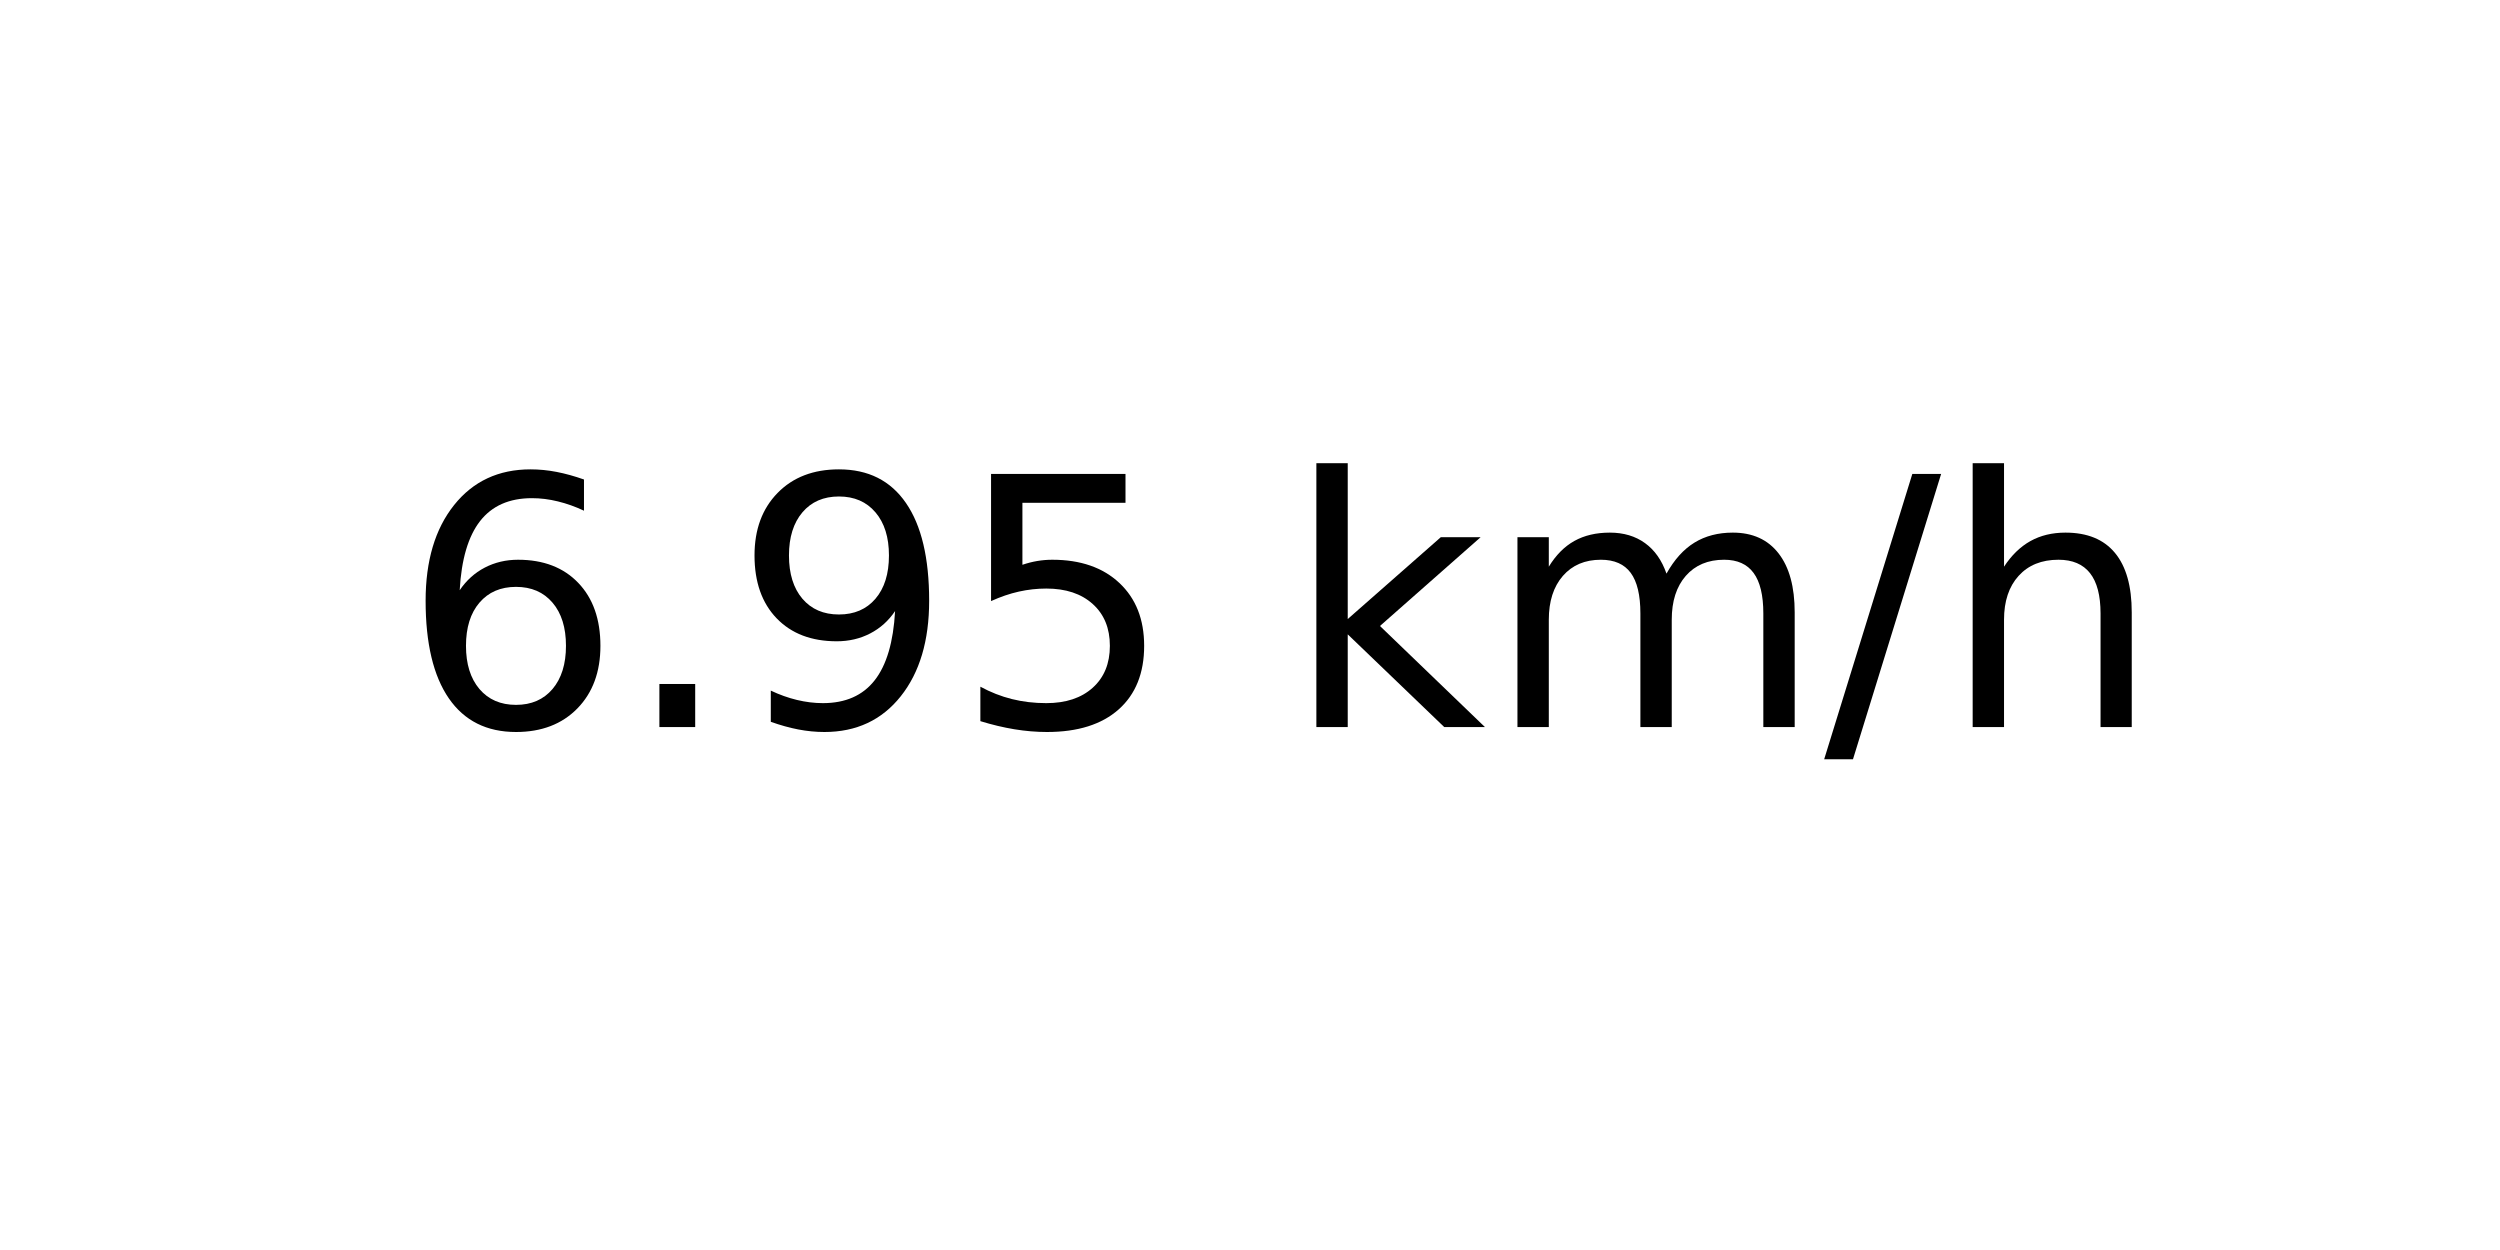
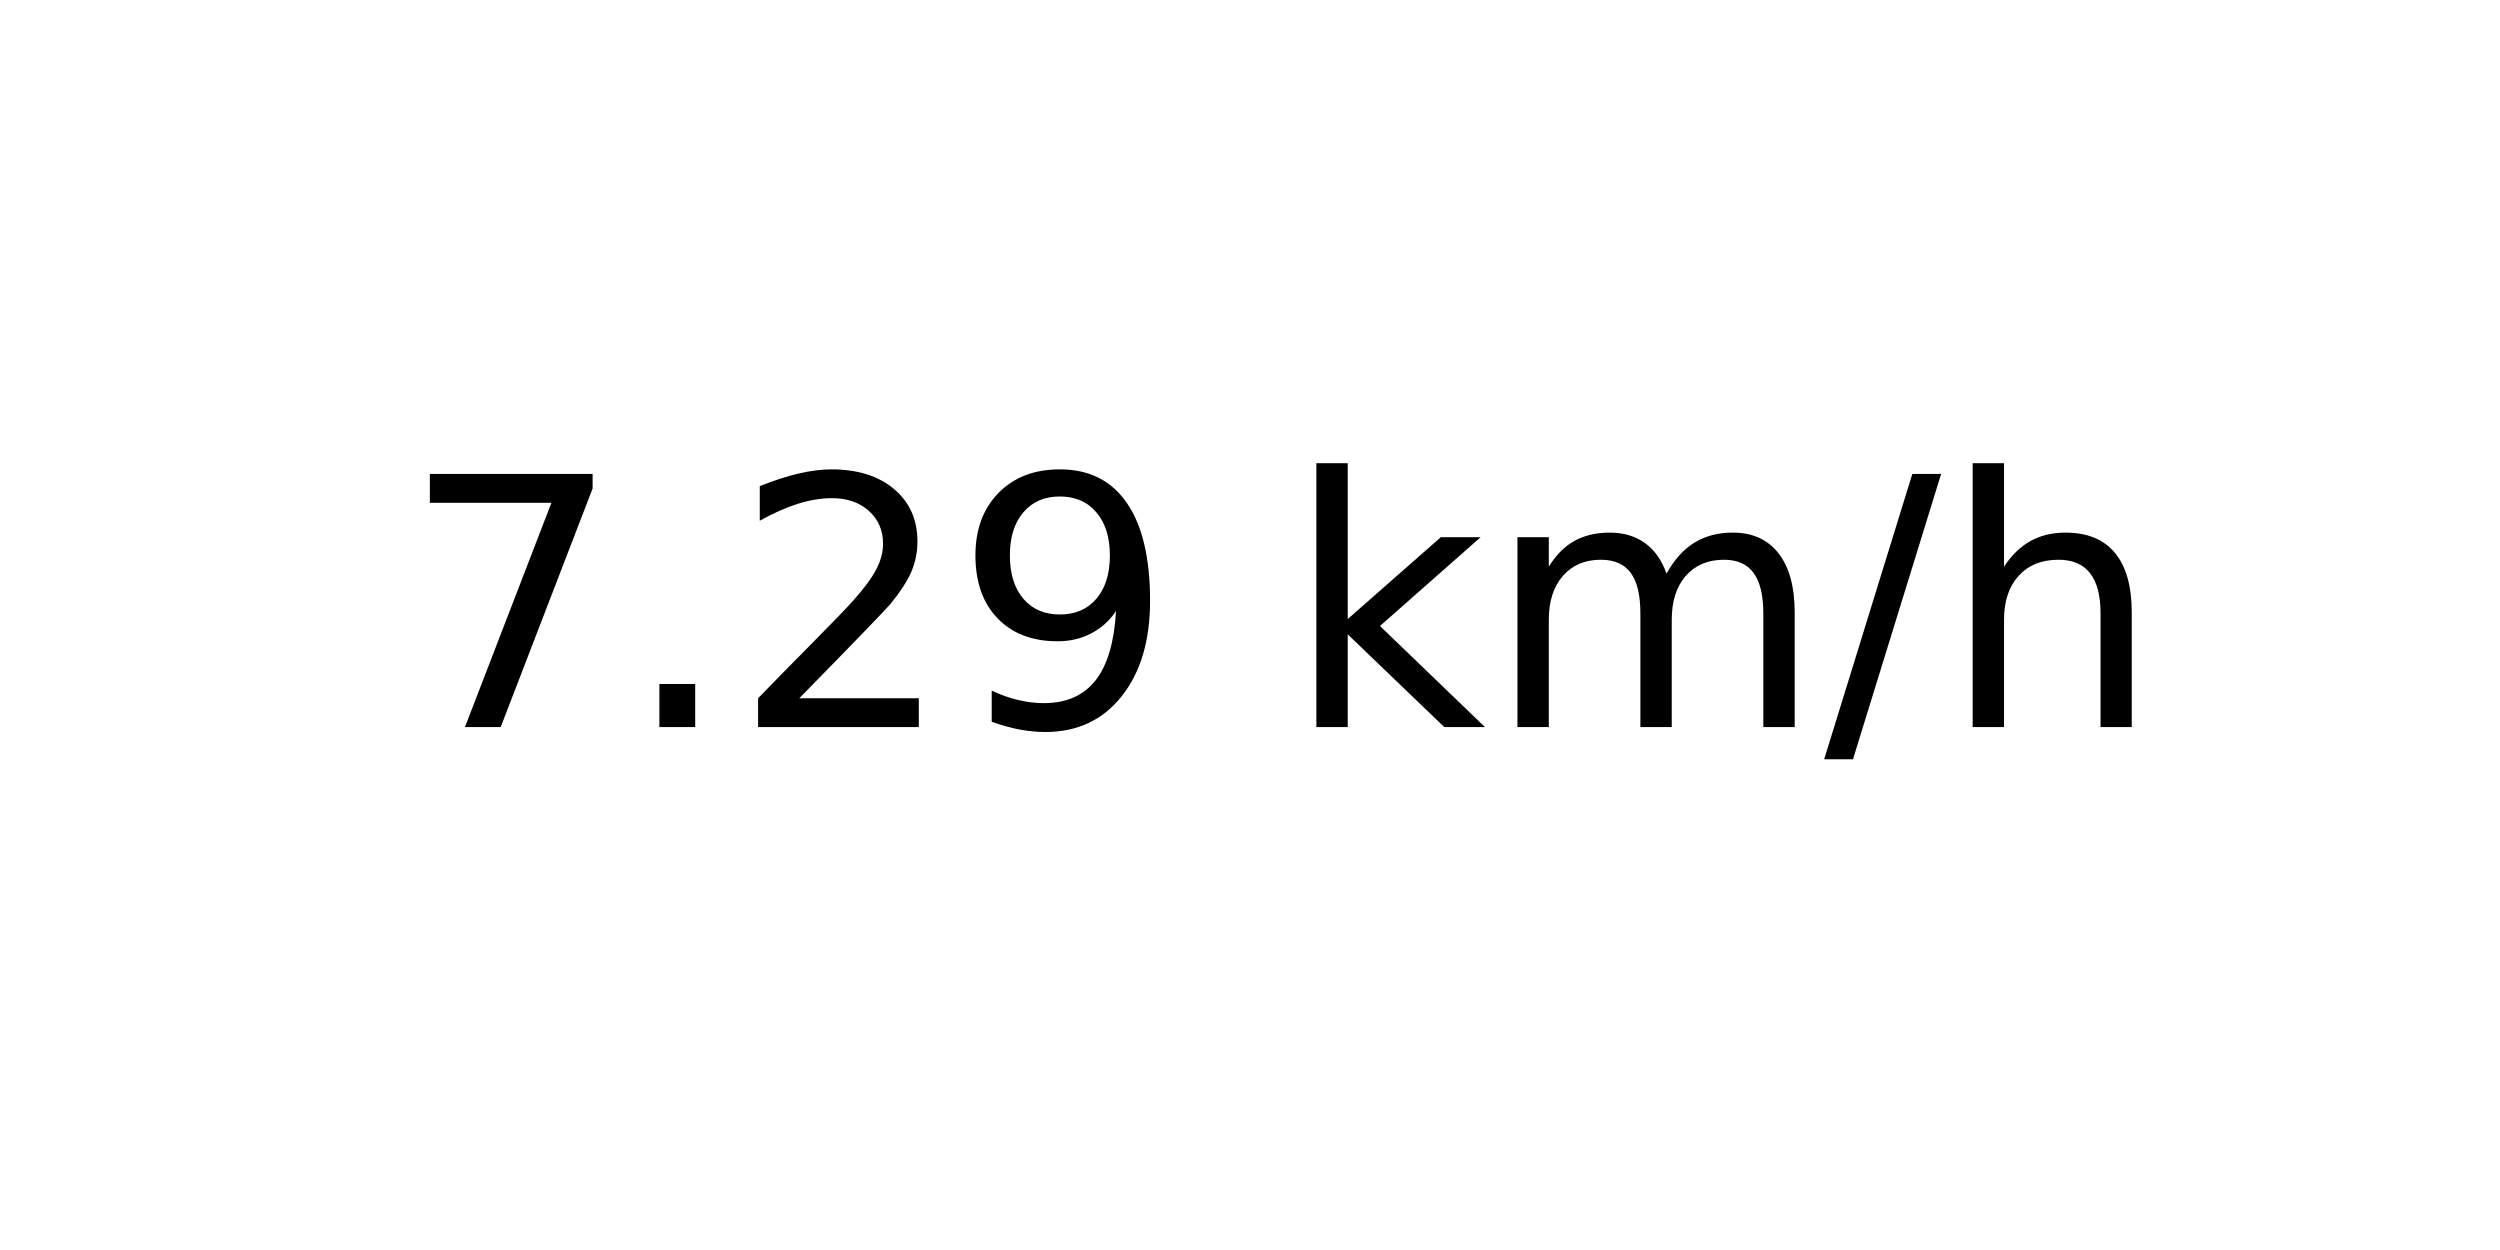
<svg xmlns="http://www.w3.org/2000/svg" xmlns:xlink="http://www.w3.org/1999/xlink" width="72pt" height="36pt" viewBox="0 0 72 36" version="1.1">
  <defs>
    <style type="text/css">*{stroke-linejoin: round; stroke-linecap: butt}</style>
  </defs>
  <g id="figure_1">
    <g id="axes_1">
      <g id="text_1">
        <g transform="translate(11.55937 20.93937) scale(0.1 -0.1)">
          <defs>
-             <path id="DejaVuSans-36" d="M 2113 2584  Q 1688 2584 1439 2293  Q 1191 2003 1191 1497  Q 1191 994 1439 701  Q 1688 409 2113 409  Q 2538 409 2786 701  Q 3034 994 3034 1497  Q 3034 2003 2786 2293  Q 2538 2584 2113 2584  z M 3366 4563  L 3366 3988  Q 3128 4100 2886 4159  Q 2644 4219 2406 4219  Q 1781 4219 1451 3797  Q 1122 3375 1075 2522  Q 1259 2794 1537 2939  Q 1816 3084 2150 3084  Q 2853 3084 3261 2657  Q 3669 2231 3669 1497  Q 3669 778 3244 343  Q 2819 -91 2113 -91  Q 1303 -91 875 529  Q 447 1150 447 2328  Q 447 3434 972 4092  Q 1497 4750 2381 4750  Q 2619 4750 2861 4703  Q 3103 4656 3366 4563  z " transform="scale(0.015625)" />
+             <path id="DejaVuSans-37" d="M 525 4666  L 3525 4666  L 3525 4397  L 1831 0  L 1172 0  L 2766 4134  L 525 4134  L 525 4666  z " transform="scale(0.015625)" />
            <path id="DejaVuSans-2e" d="M 684 794  L 1344 794  L 1344 0  L 684 0  L 684 794  z " transform="scale(0.015625)" />
+             <path id="DejaVuSans-32" d="M 1228 531  L 3431 531  L 3431 0  L 469 0  L 469 531  Q 828 903 1448 1529  Q 2069 2156 2228 2338  Q 2531 2678 2651 2914  Q 2772 3150 2772 3378  Q 2772 3750 2511 3984  Q 2250 4219 1831 4219  Q 1534 4219 1204 4116  Q 875 4013 500 3803  L 500 4441  Q 881 4594 1212 4672  Q 1544 4750 1819 4750  Q 2544 4750 2975 4387  Q 3406 4025 3406 3419  Q 3406 3131 3298 2873  Q 3191 2616 2906 2266  Q 2828 2175 2409 1742  Q 1991 1309 1228 531  z " transform="scale(0.015625)" />
            <path id="DejaVuSans-39" d="M 703 97  L 703 672  Q 941 559 1184 500  Q 1428 441 1663 441  Q 2288 441 2617 861  Q 2947 1281 2994 2138  Q 2813 1869 2534 1725  Q 2256 1581 1919 1581  Q 1219 1581 811 2004  Q 403 2428 403 3163  Q 403 3881 828 4315  Q 1253 4750 1959 4750  Q 2769 4750 3195 4129  Q 3622 3509 3622 2328  Q 3622 1225 3098 567  Q 2575 -91 1691 -91  Q 1453 -91 1209 -44  Q 966 3 703 97  z M 1959 2075  Q 2384 2075 2632 2365  Q 2881 2656 2881 3163  Q 2881 3666 2632 3958  Q 2384 4250 1959 4250  Q 1534 4250 1286 3958  Q 1038 3666 1038 3163  Q 1038 2656 1286 2365  Q 1534 2075 1959 2075  z " transform="scale(0.015625)" />
-             <path id="DejaVuSans-35" d="M 691 4666  L 3169 4666  L 3169 4134  L 1269 4134  L 1269 2991  Q 1406 3038 1543 3061  Q 1681 3084 1819 3084  Q 2600 3084 3056 2656  Q 3513 2228 3513 1497  Q 3513 744 3044 326  Q 2575 -91 1722 -91  Q 1428 -91 1123 -41  Q 819 9 494 109  L 494 744  Q 775 591 1075 516  Q 1375 441 1709 441  Q 2250 441 2565 725  Q 2881 1009 2881 1497  Q 2881 1984 2565 2268  Q 2250 2553 1709 2553  Q 1456 2553 1204 2497  Q 953 2441 691 2322  L 691 4666  z " transform="scale(0.015625)" />
            <path id="DejaVuSans-20" transform="scale(0.015625)" />
            <path id="DejaVuSans-6b" d="M 581 4863  L 1159 4863  L 1159 1991  L 2875 3500  L 3609 3500  L 1753 1863  L 3688 0  L 2938 0  L 1159 1709  L 1159 0  L 581 0  L 581 4863  z " transform="scale(0.015625)" />
            <path id="DejaVuSans-6d" d="M 3328 2828  Q 3544 3216 3844 3400  Q 4144 3584 4550 3584  Q 5097 3584 5394 3201  Q 5691 2819 5691 2113  L 5691 0  L 5113 0  L 5113 2094  Q 5113 2597 4934 2840  Q 4756 3084 4391 3084  Q 3944 3084 3684 2787  Q 3425 2491 3425 1978  L 3425 0  L 2847 0  L 2847 2094  Q 2847 2600 2669 2842  Q 2491 3084 2119 3084  Q 1678 3084 1418 2786  Q 1159 2488 1159 1978  L 1159 0  L 581 0  L 581 3500  L 1159 3500  L 1159 2956  Q 1356 3278 1631 3431  Q 1906 3584 2284 3584  Q 2666 3584 2933 3390  Q 3200 3197 3328 2828  z " transform="scale(0.015625)" />
            <path id="DejaVuSans-2f" d="M 1625 4666  L 2156 4666  L 531 -594  L 0 -594  L 1625 4666  z " transform="scale(0.015625)" />
            <path id="DejaVuSans-68" d="M 3513 2113  L 3513 0  L 2938 0  L 2938 2094  Q 2938 2591 2744 2837  Q 2550 3084 2163 3084  Q 1697 3084 1428 2787  Q 1159 2491 1159 1978  L 1159 0  L 581 0  L 581 4863  L 1159 4863  L 1159 2956  Q 1366 3272 1645 3428  Q 1925 3584 2291 3584  Q 2894 3584 3203 3211  Q 3513 2838 3513 2113  z " transform="scale(0.015625)" />
          </defs>
-           <use xlink:href="#DejaVuSans-36" />
+           <use xlink:href="#DejaVuSans-37" />
          <use xlink:href="#DejaVuSans-2e" x="63.623" />
-           <use xlink:href="#DejaVuSans-39" x="95.41" />
-           <use xlink:href="#DejaVuSans-35" x="159.033" />
+           <use xlink:href="#DejaVuSans-32" x="95.41" />
+           <use xlink:href="#DejaVuSans-39" x="159.033" />
          <use xlink:href="#DejaVuSans-20" x="222.656" />
          <use xlink:href="#DejaVuSans-6b" x="254.443" />
          <use xlink:href="#DejaVuSans-6d" x="312.354" />
          <use xlink:href="#DejaVuSans-2f" x="409.766" />
          <use xlink:href="#DejaVuSans-68" x="443.457" />
        </g>
      </g>
    </g>
  </g>
</svg>
